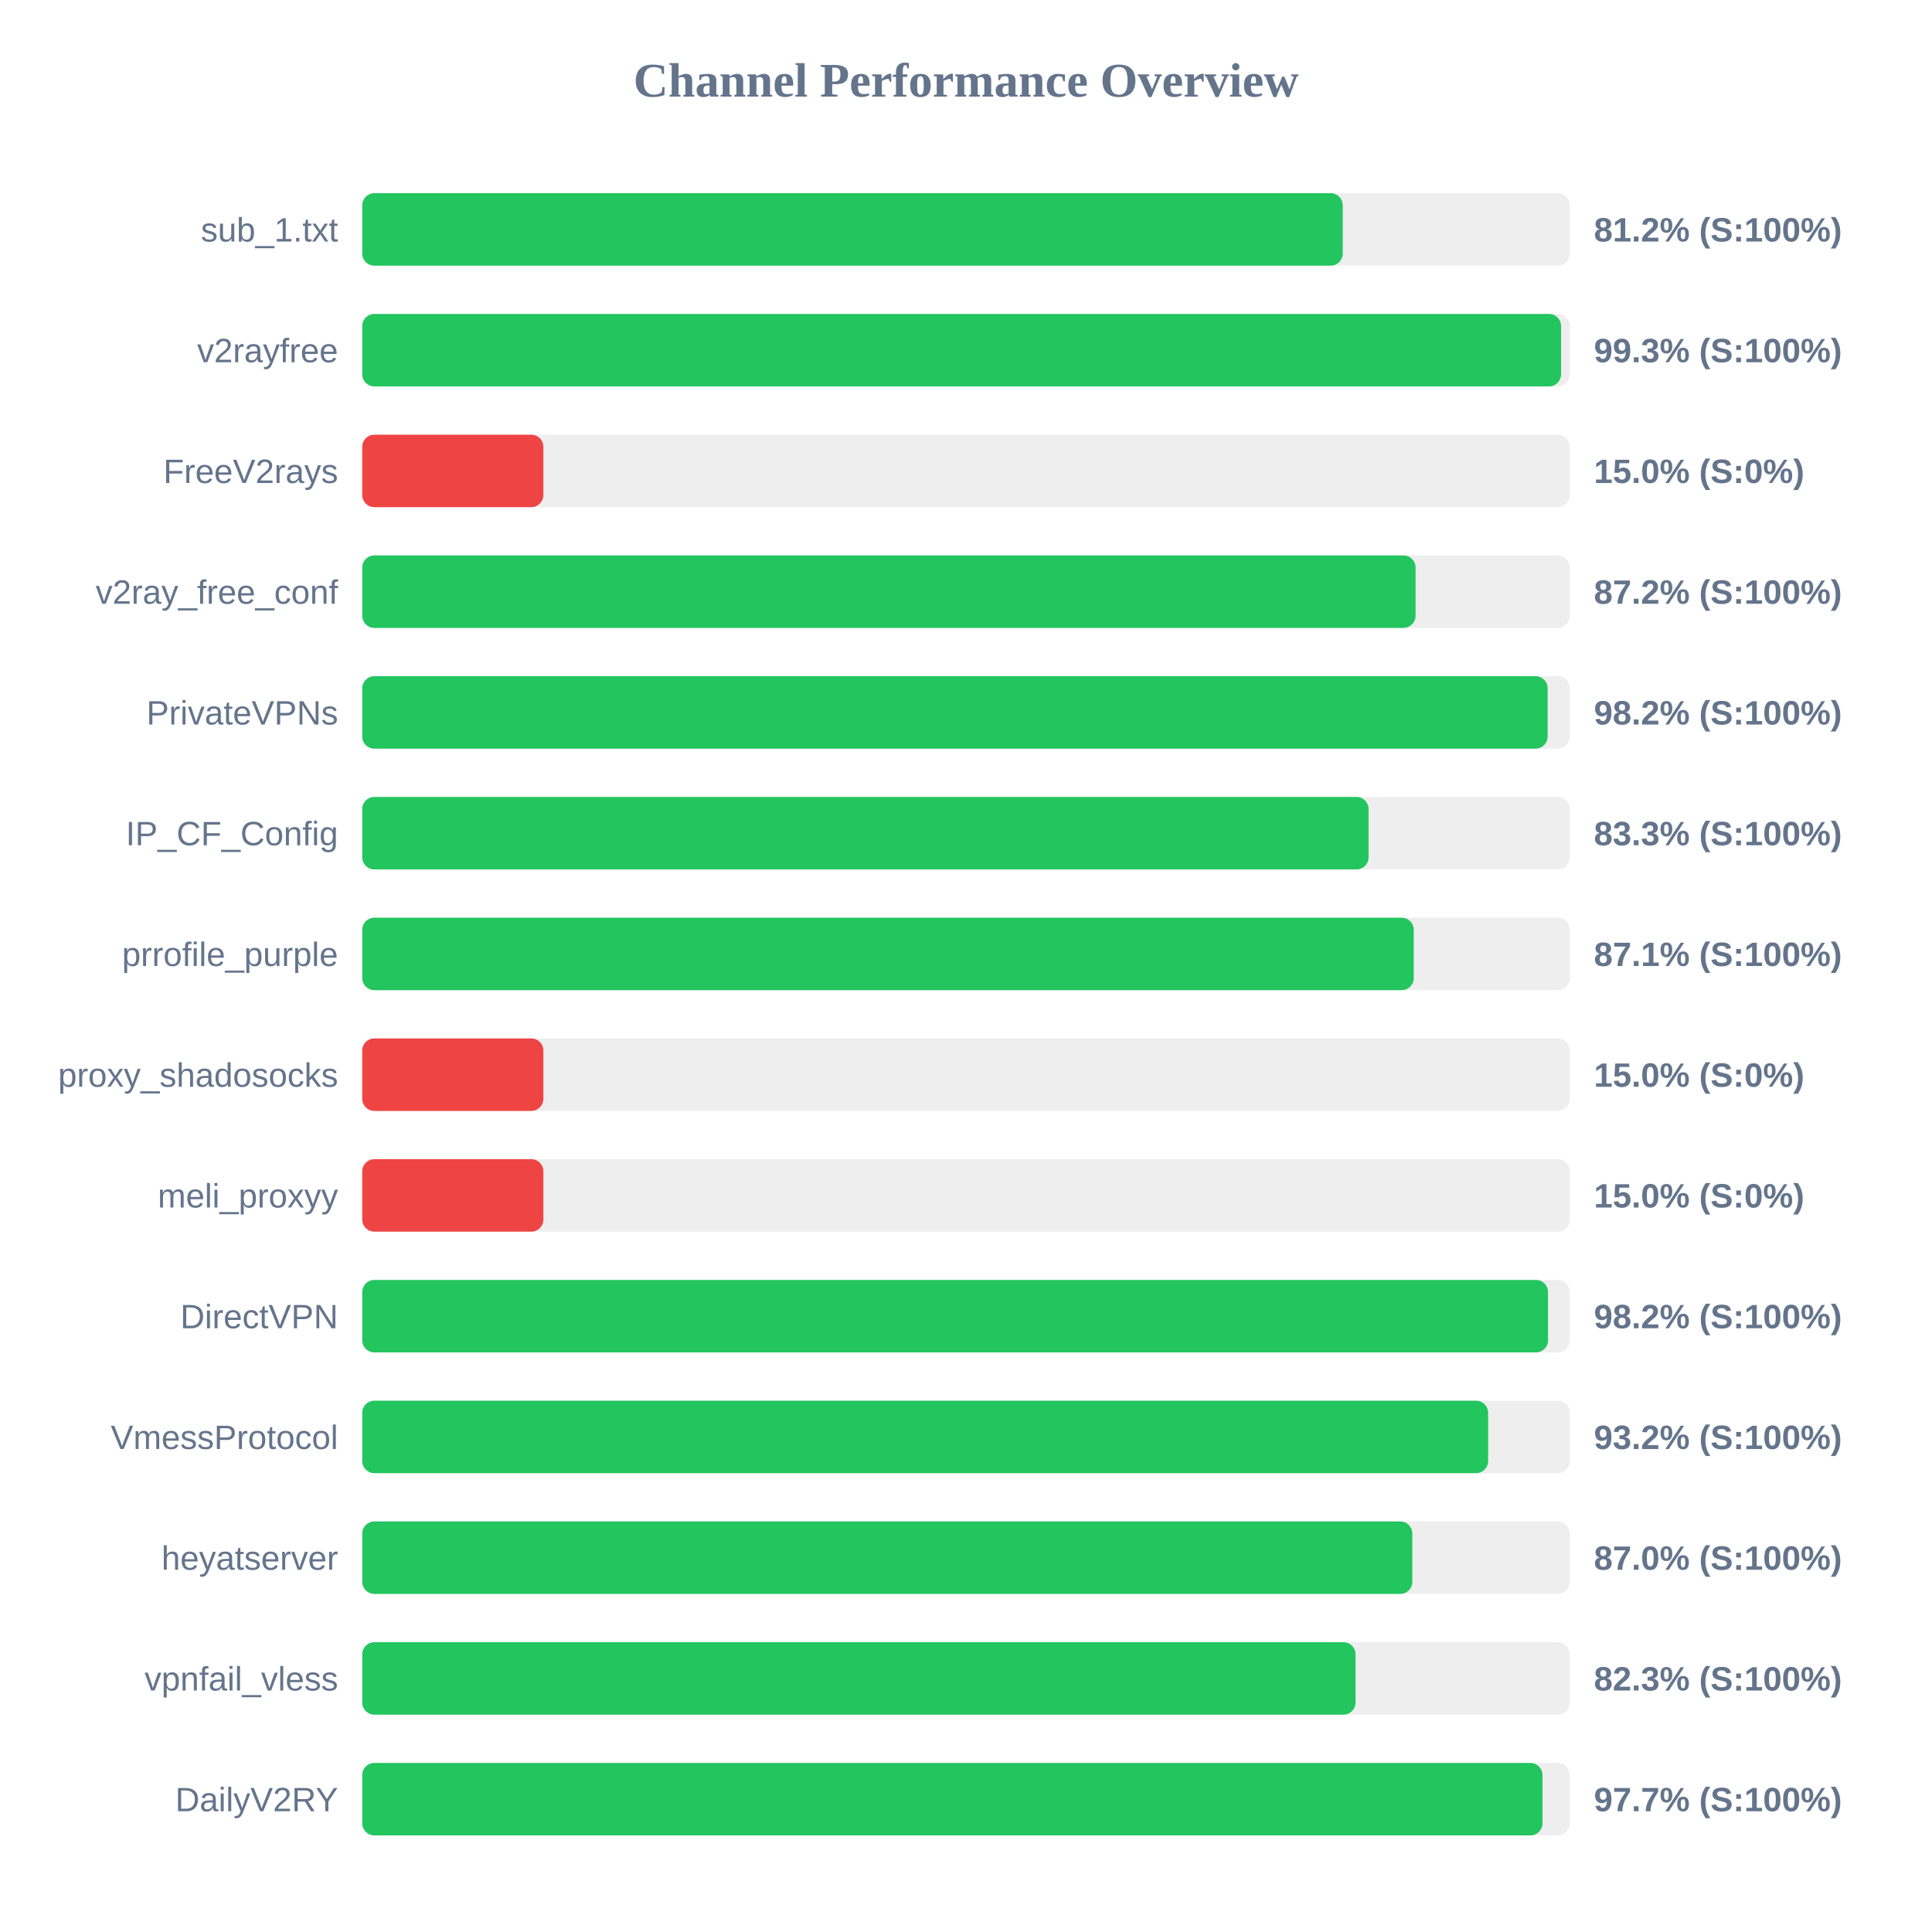
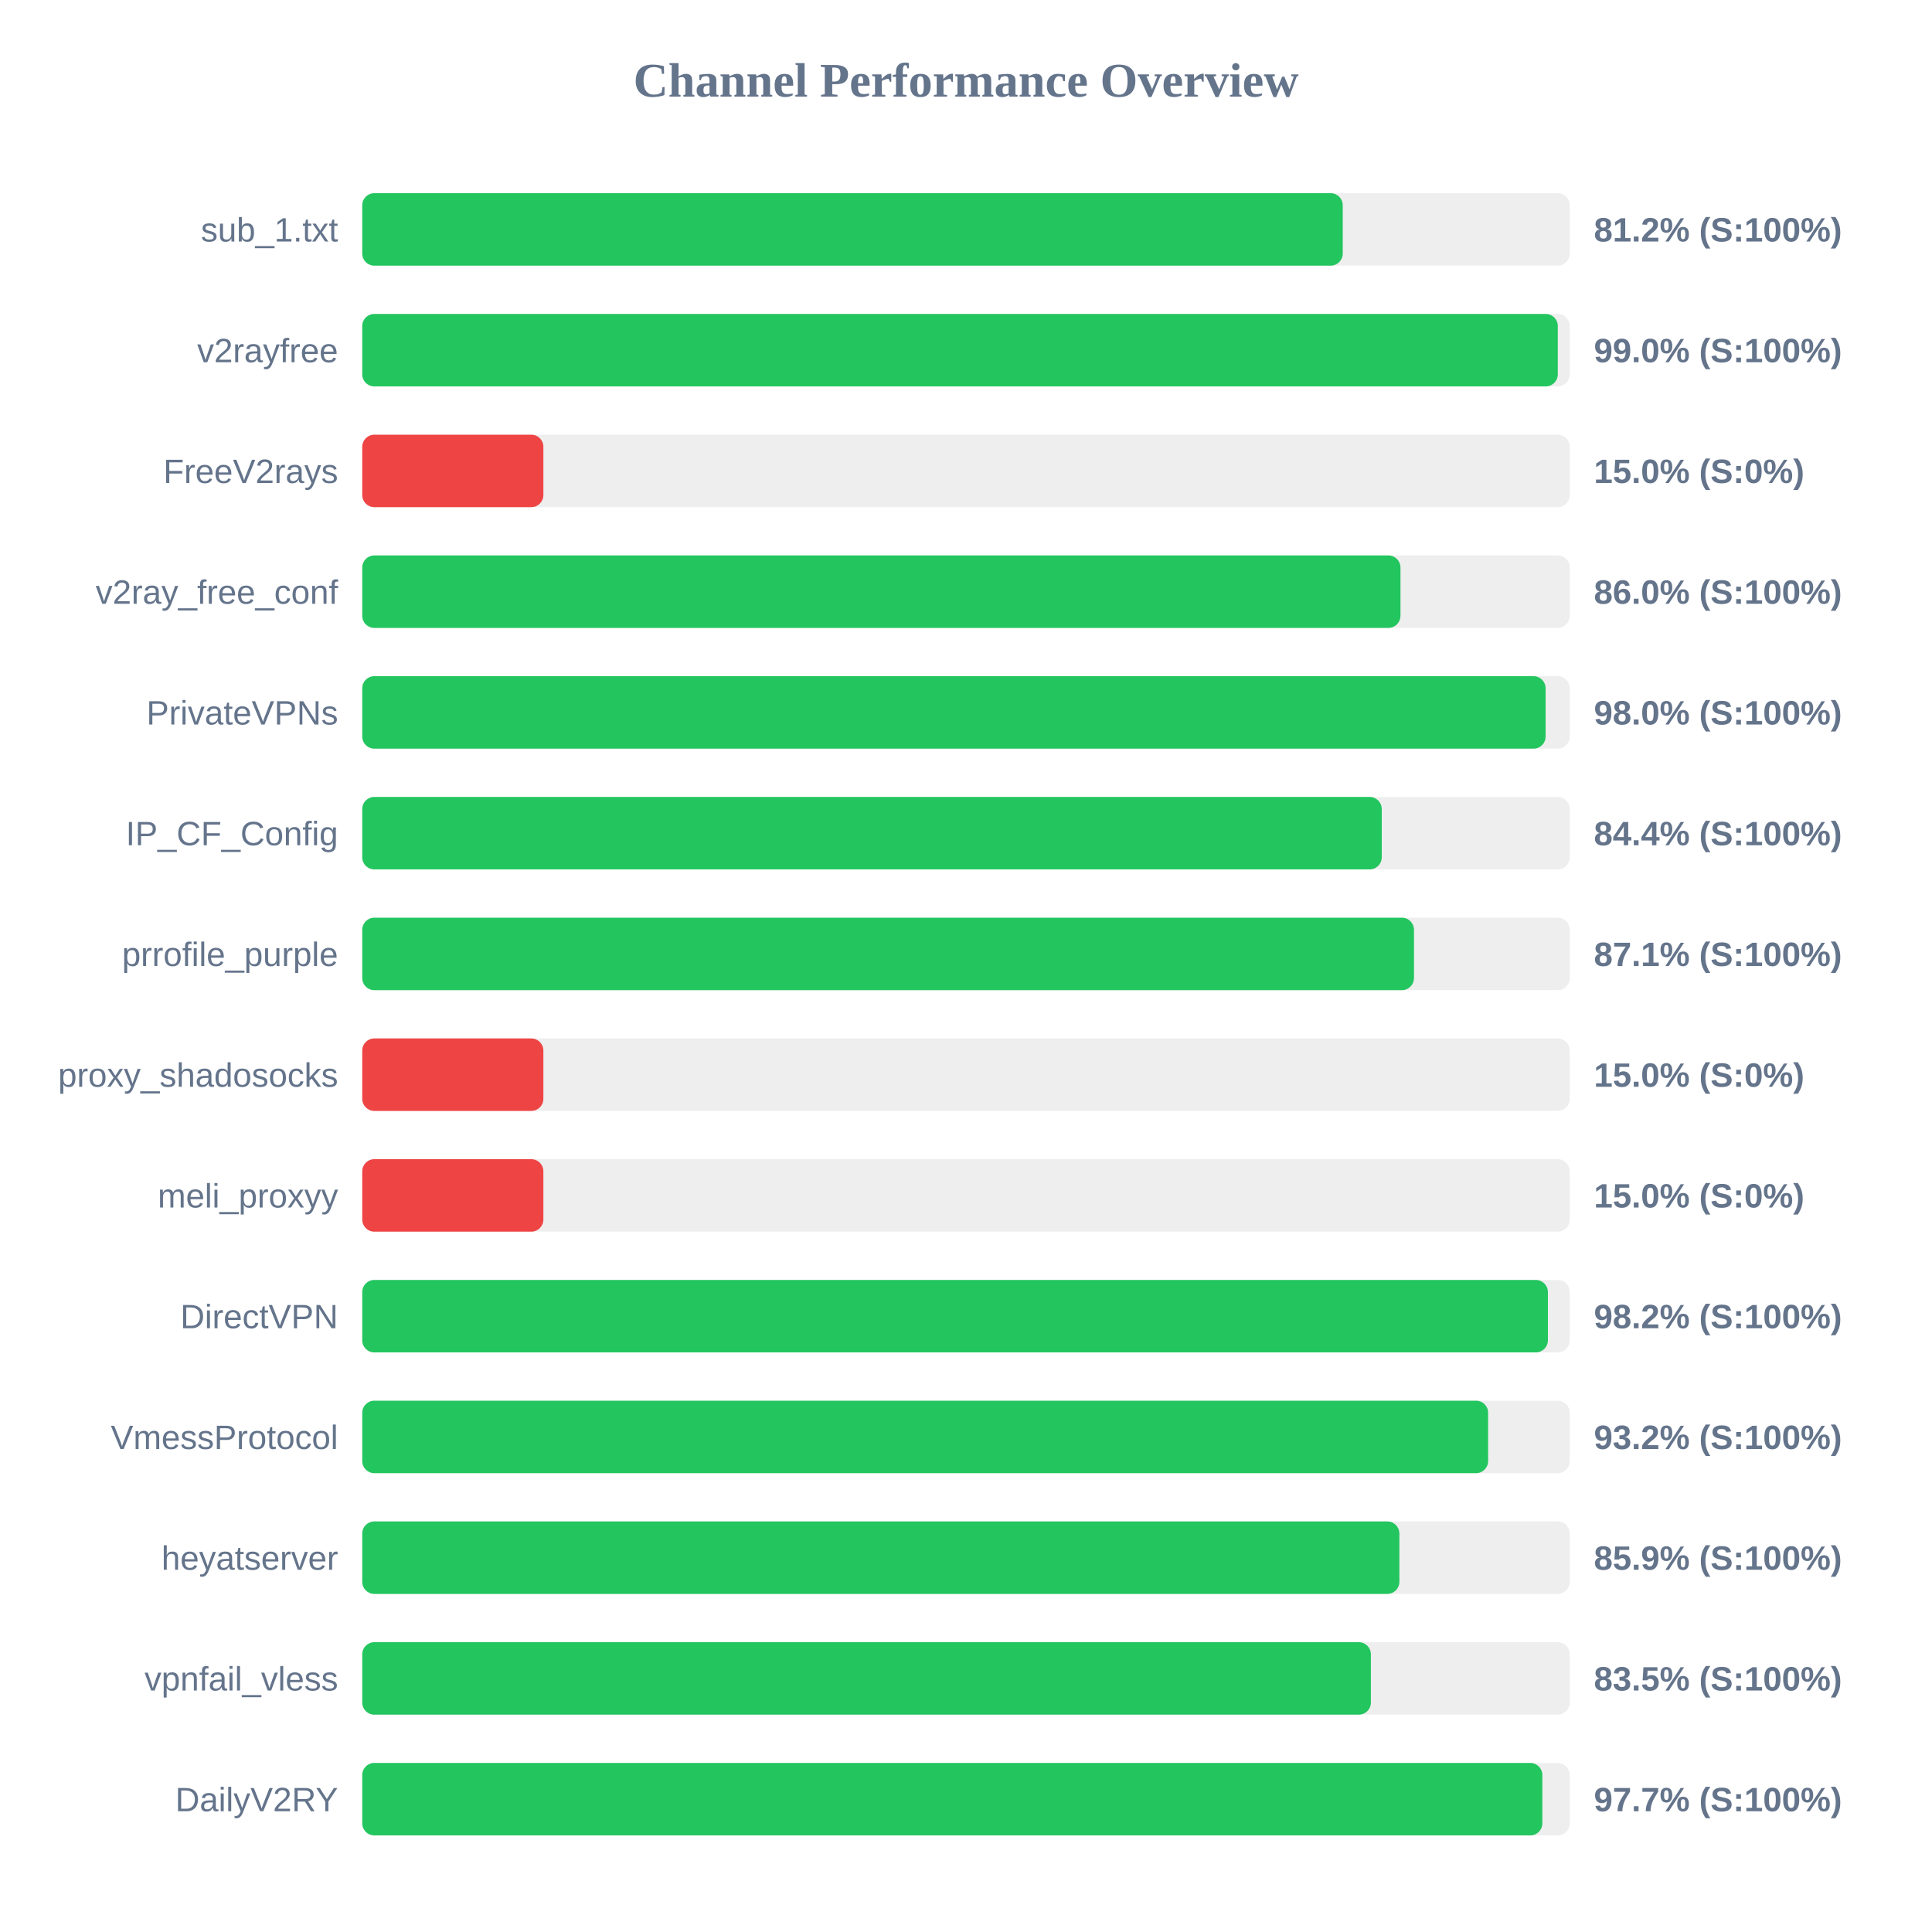
<svg xmlns="http://www.w3.org/2000/svg" width="800" height="800" version="1.1">
  <style>
        .row { font: 14px Arial; fill: #64748b; }
        .score { font: bold 14px Arial; fill: #64748b; }
    </style>
  <text x="400" y="40" text-anchor="middle" font-size="20px" font-weight="bold" fill="#64748b">Channel Performance Overview</text>
  <rect x="150" y="80" width="500" height="30" fill="#eee" rx="5" />
  <rect x="150" y="80" width="406.0" height="30" fill="#22c55e" rx="5" />
  <text x="140" y="100" text-anchor="end" class="row">sub_1.txt</text>
  <text x="660" y="100" text-anchor="start" class="score">81.2% (S:100%)</text>
  <rect x="150" y="130" width="500" height="30" fill="#eee" rx="5" />
-   <rect x="150" y="130" width="496.4" height="30" fill="#22c55e" rx="5" />
+   <rect x="150" y="130" width="495.05" height="30" fill="#22c55e" rx="5" />
  <text x="140" y="150" text-anchor="end" class="row">v2rayfree</text>
-   <text x="660" y="150" text-anchor="start" class="score">99.3% (S:100%)</text>
+   <text x="660" y="150" text-anchor="start" class="score">99.0% (S:100%)</text>
  <rect x="150" y="180" width="500" height="30" fill="#eee" rx="5" />
  <rect x="150" y="180" width="75.0" height="30" fill="#ef4444" rx="5" />
  <text x="140" y="200" text-anchor="end" class="row">FreeV2rays</text>
  <text x="660" y="200" text-anchor="start" class="score">15.0% (S:0%)</text>
  <rect x="150" y="230" width="500" height="30" fill="#eee" rx="5" />
-   <rect x="150" y="230" width="436.15" height="30" fill="#22c55e" rx="5" />
+   <rect x="150" y="230" width="429.9" height="30" fill="#22c55e" rx="5" />
  <text x="140" y="250" text-anchor="end" class="row">v2ray_free_conf</text>
-   <text x="660" y="250" text-anchor="start" class="score">87.2% (S:100%)</text>
+   <text x="660" y="250" text-anchor="start" class="score">86.0% (S:100%)</text>
  <rect x="150" y="280" width="500" height="30" fill="#eee" rx="5" />
-   <rect x="150" y="280" width="490.85" height="30" fill="#22c55e" rx="5" />
+   <rect x="150" y="280" width="490.0" height="30" fill="#22c55e" rx="5" />
  <text x="140" y="300" text-anchor="end" class="row">PrivateVPNs</text>
-   <text x="660" y="300" text-anchor="start" class="score">98.2% (S:100%)</text>
+   <text x="660" y="300" text-anchor="start" class="score">98.0% (S:100%)</text>
  <rect x="150" y="330" width="500" height="30" fill="#eee" rx="5" />
-   <rect x="150" y="330" width="416.7" height="30" fill="#22c55e" rx="5" />
+   <rect x="150" y="330" width="422.15" height="30" fill="#22c55e" rx="5" />
  <text x="140" y="350" text-anchor="end" class="row">IP_CF_Config</text>
-   <text x="660" y="350" text-anchor="start" class="score">83.3% (S:100%)</text>
+   <text x="660" y="350" text-anchor="start" class="score">84.4% (S:100%)</text>
  <rect x="150" y="380" width="500" height="30" fill="#eee" rx="5" />
-   <rect x="150" y="380" width="435.4" height="30" fill="#22c55e" rx="5" />
+   <rect x="150" y="380" width="435.5" height="30" fill="#22c55e" rx="5" />
  <text x="140" y="400" text-anchor="end" class="row">prrofile_purple</text>
  <text x="660" y="400" text-anchor="start" class="score">87.1% (S:100%)</text>
  <rect x="150" y="430" width="500" height="30" fill="#eee" rx="5" />
  <rect x="150" y="430" width="75.0" height="30" fill="#ef4444" rx="5" />
  <text x="140" y="450" text-anchor="end" class="row">proxy_shadosocks</text>
  <text x="660" y="450" text-anchor="start" class="score">15.0% (S:0%)</text>
  <rect x="150" y="480" width="500" height="30" fill="#eee" rx="5" />
  <rect x="150" y="480" width="75.0" height="30" fill="#ef4444" rx="5" />
  <text x="140" y="500" text-anchor="end" class="row">meli_proxyy</text>
  <text x="660" y="500" text-anchor="start" class="score">15.0% (S:0%)</text>
  <rect x="150" y="530" width="500" height="30" fill="#eee" rx="5" />
-   <rect x="150" y="530" width="491.0" height="30" fill="#22c55e" rx="5" />
+   <rect x="150" y="530" width="490.95" height="30" fill="#22c55e" rx="5" />
  <text x="140" y="550" text-anchor="end" class="row">DirectVPN</text>
  <text x="660" y="550" text-anchor="start" class="score">98.2% (S:100%)</text>
  <rect x="150" y="580" width="500" height="30" fill="#eee" rx="5" />
  <rect x="150" y="580" width="466.2" height="30" fill="#22c55e" rx="5" />
  <text x="140" y="600" text-anchor="end" class="row">VmessProtocol</text>
  <text x="660" y="600" text-anchor="start" class="score">93.2% (S:100%)</text>
  <rect x="150" y="630" width="500" height="30" fill="#eee" rx="5" />
-   <rect x="150" y="630" width="434.8" height="30" fill="#22c55e" rx="5" />
+   <rect x="150" y="630" width="429.45" height="30" fill="#22c55e" rx="5" />
  <text x="140" y="650" text-anchor="end" class="row">heyatserver</text>
-   <text x="660" y="650" text-anchor="start" class="score">87.0% (S:100%)</text>
+   <text x="660" y="650" text-anchor="start" class="score">85.9% (S:100%)</text>
  <rect x="150" y="680" width="500" height="30" fill="#eee" rx="5" />
-   <rect x="150" y="680" width="411.3" height="30" fill="#22c55e" rx="5" />
+   <rect x="150" y="680" width="417.65" height="30" fill="#22c55e" rx="5" />
  <text x="140" y="700" text-anchor="end" class="row">vpnfail_vless</text>
-   <text x="660" y="700" text-anchor="start" class="score">82.3% (S:100%)</text>
+   <text x="660" y="700" text-anchor="start" class="score">83.5% (S:100%)</text>
  <rect x="150" y="730" width="500" height="30" fill="#eee" rx="5" />
-   <rect x="150" y="730" width="488.7" height="30" fill="#22c55e" rx="5" />
+   <rect x="150" y="730" width="488.65" height="30" fill="#22c55e" rx="5" />
  <text x="140" y="750" text-anchor="end" class="row">DailyV2RY</text>
  <text x="660" y="750" text-anchor="start" class="score">97.7% (S:100%)</text>
</svg>
